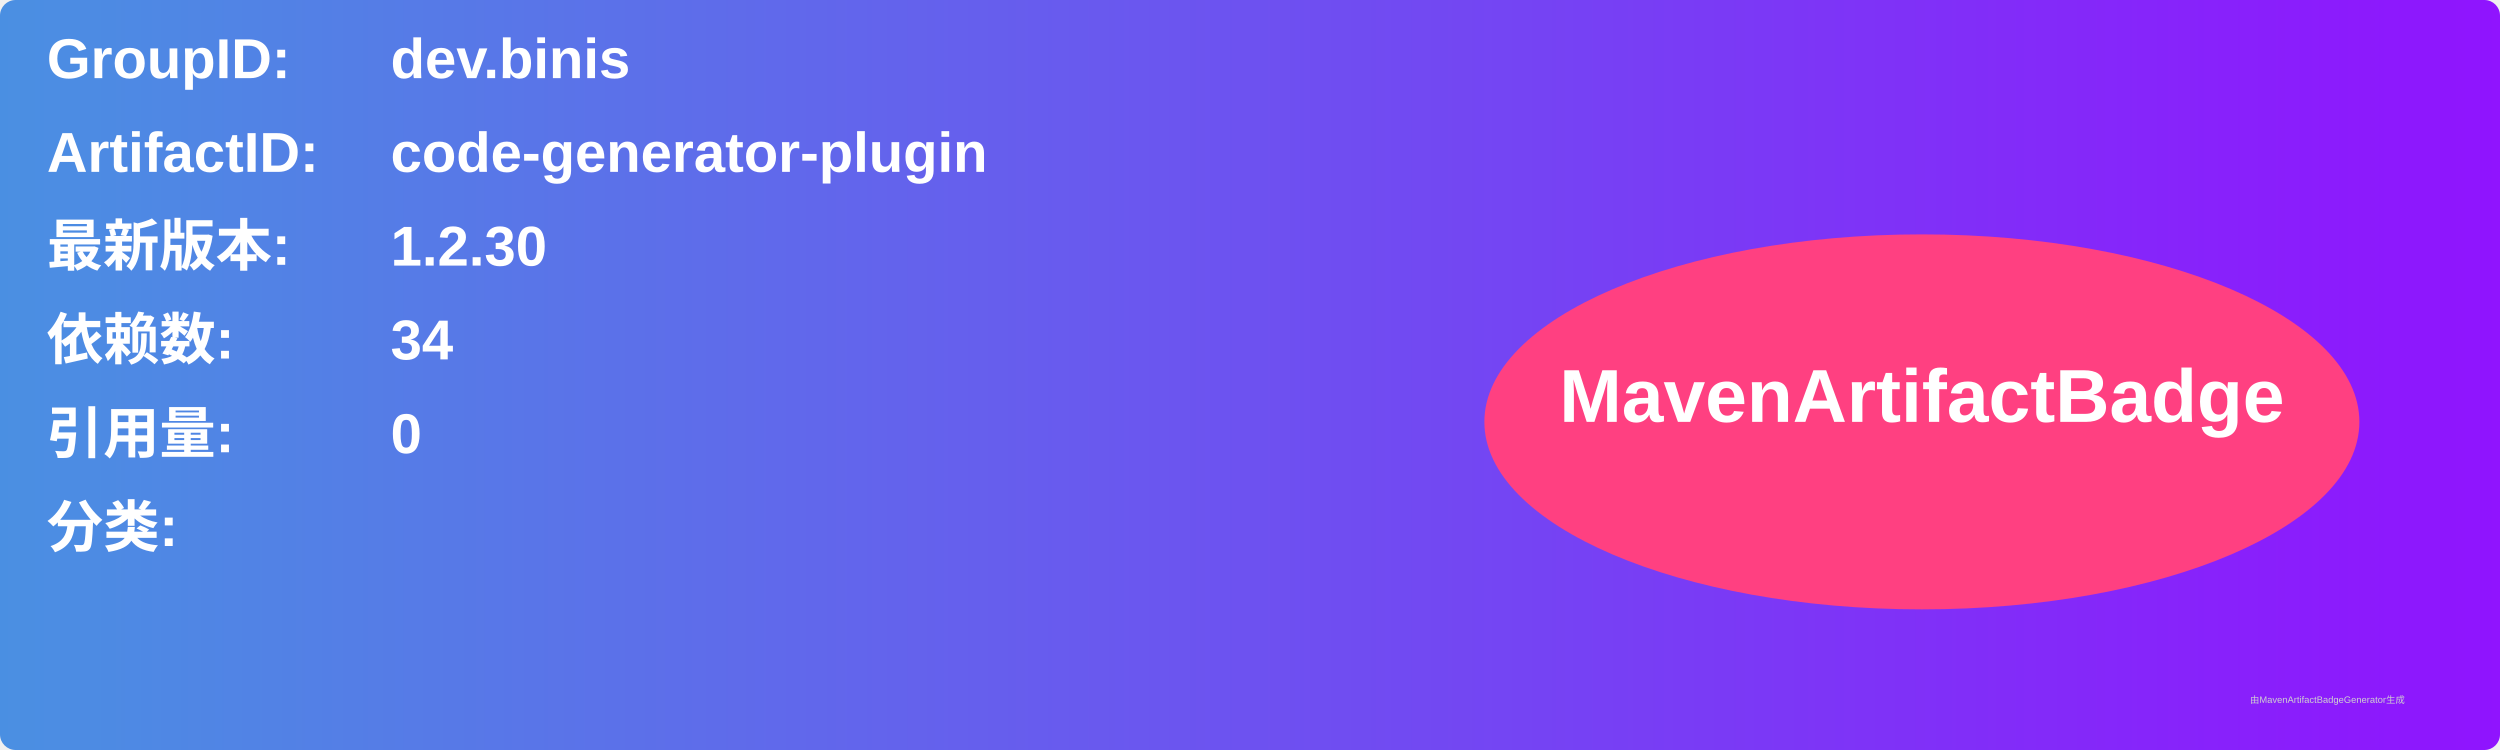
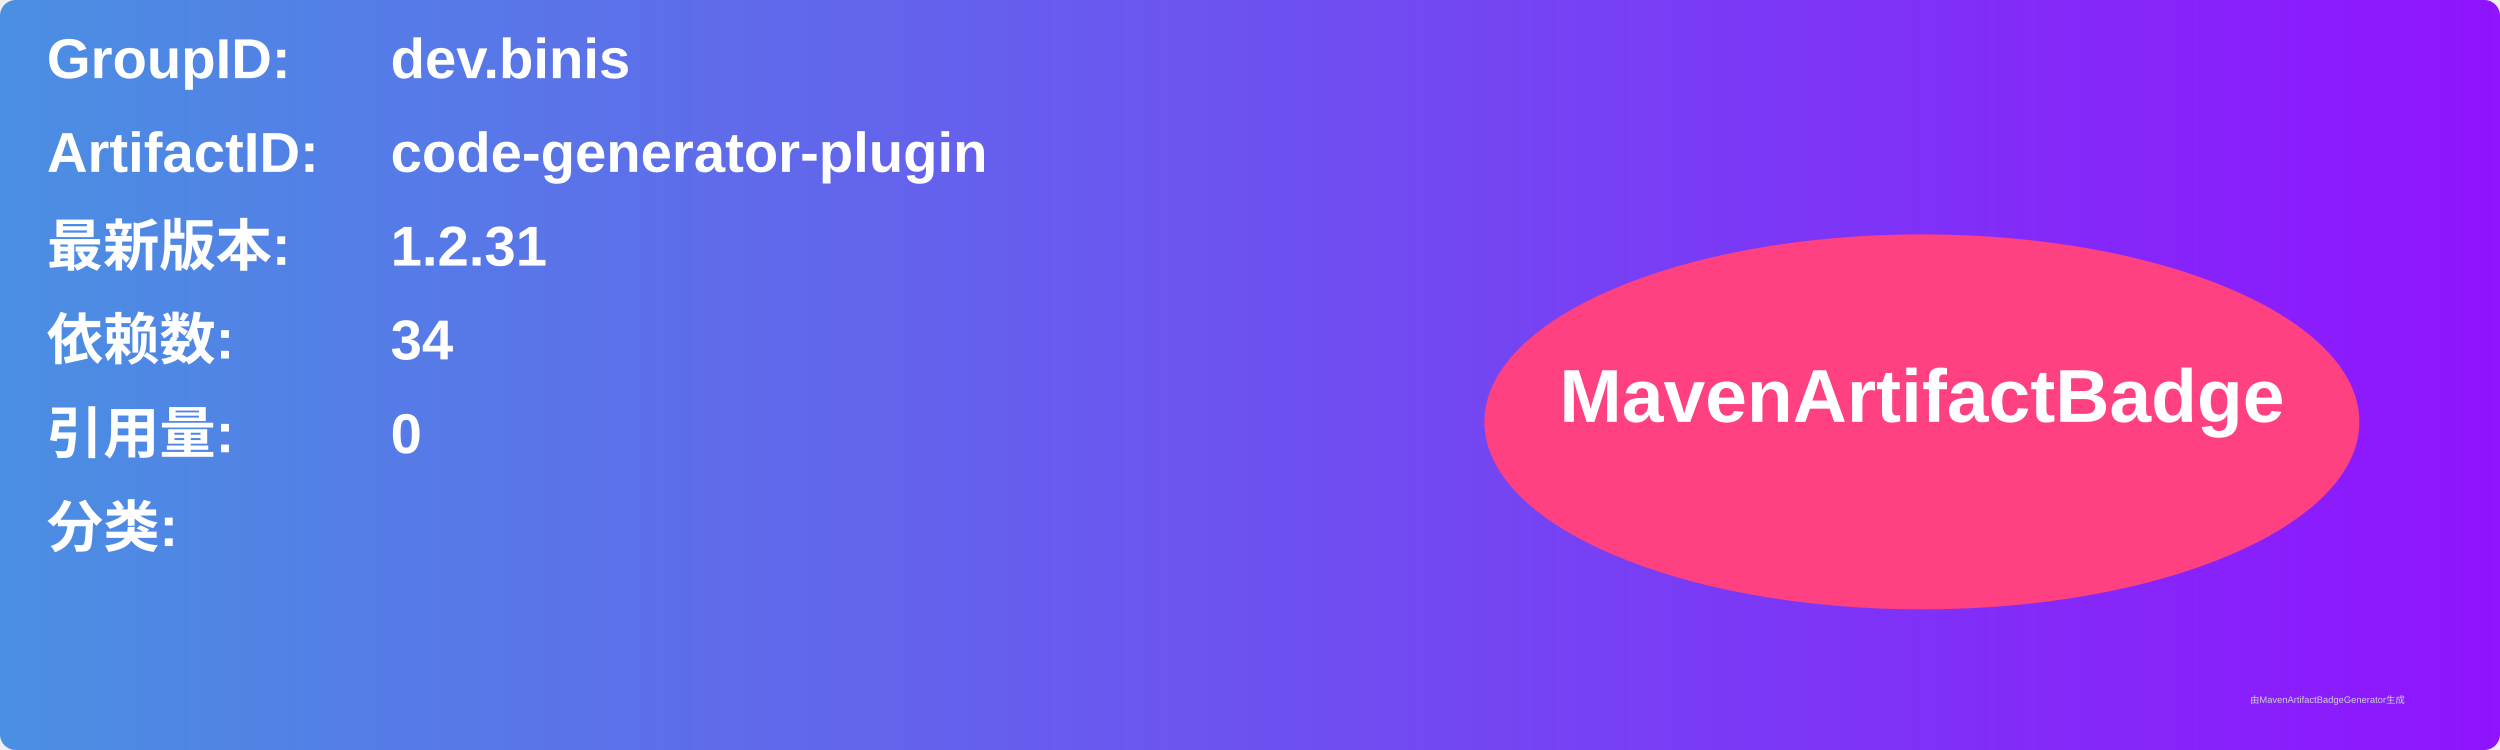
<svg xmlns="http://www.w3.org/2000/svg" width="800" height="240" viewBox="0 0 800 240">
  <linearGradient id="grad" x1="0%" y1="0%" x2="100%" y2="0%">
    <stop offset="0%" stop-color="#4a90e2" />
    <stop offset="100%" stop-color="#9013fe" />
  </linearGradient>
  <rect width="100%" height="100%" rx="5" ry="5" fill="url(#grad)" />
  <g transform="translate(15, 15)">
    <text x="0" y="10" font-family="Arial" font-size="18" fill="white" font-weight="bold" width="260">GroupID:</text>
    <text x="110" y="10" font-family="Arial" font-size="18" fill="white" font-weight="bold" width="460">dev.binis</text>
    <text x="0" y="40" font-family="Arial" font-size="18" fill="white" font-weight="bold" width="260">ArtifactID:</text>
    <text x="110" y="40" font-family="Arial" font-size="18" fill="white" font-weight="bold" width="460">code-generator-plugin</text>
    <text x="0" y="70" font-family="Arial" font-size="18" fill="white" font-weight="bold">最新版本:</text>
    <text x="110" y="70" font-family="Arial" font-size="18" fill="white" font-weight="bold">
-       <tspan font-weight="bold">1.2.30</tspan>
+       <tspan font-weight="bold">1.2.31</tspan>
    </text>
    <text x="0" y="100" font-family="Arial" font-size="18" fill="white" font-weight="bold">依赖数: </text>
    <text x="110" y="100" font-family="Arial" font-size="18" fill="white">
      <tspan font-weight="bold">34</tspan>
    </text>
    <text x="0" y="130" font-family="Arial" font-size="18" fill="white" font-weight="bold">引用量: </text>
    <text x="110" y="130" font-family="Arial" font-size="18" fill="white">
      <tspan font-weight="bold">0</tspan>
    </text>
    <text x="0" y="160" font-family="Arial" font-size="18" fill="white" font-weight="bold">分类:</text>
    <text x="10" y="190" font-family="Arial" font-size="10" fill="white">
      <tspan font-weight="bold" />
    </text>
    <ellipse cx="600" cy="120" rx="140" ry="60" fill="#ff4081" />
    <text x="600" y="120" text-anchor="middle" font-family="Arial" font-size="24" fill="white" font-weight="bold">MavenArtifactBadge</text>
  </g>
  <text x="720" y="225" font-family="Arial" font-size="3" fill="#d0d0d0">由MavenArtifactBadgeGenerator生成</text>
</svg>
